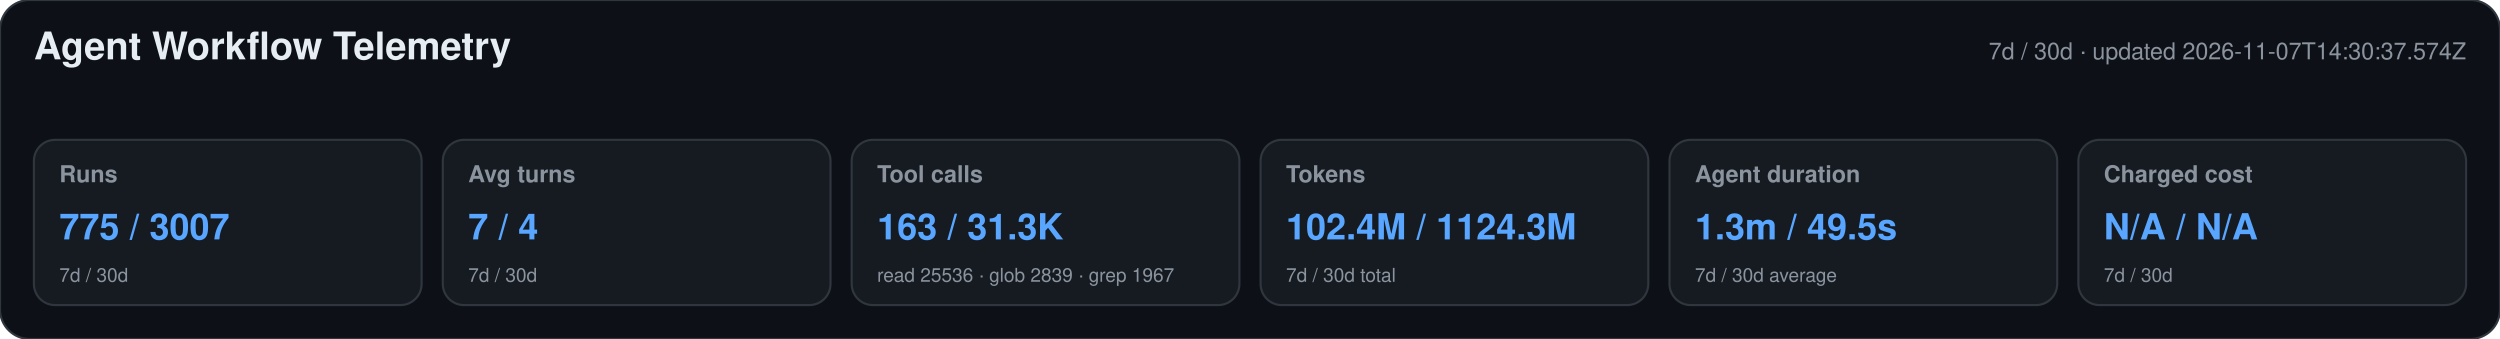
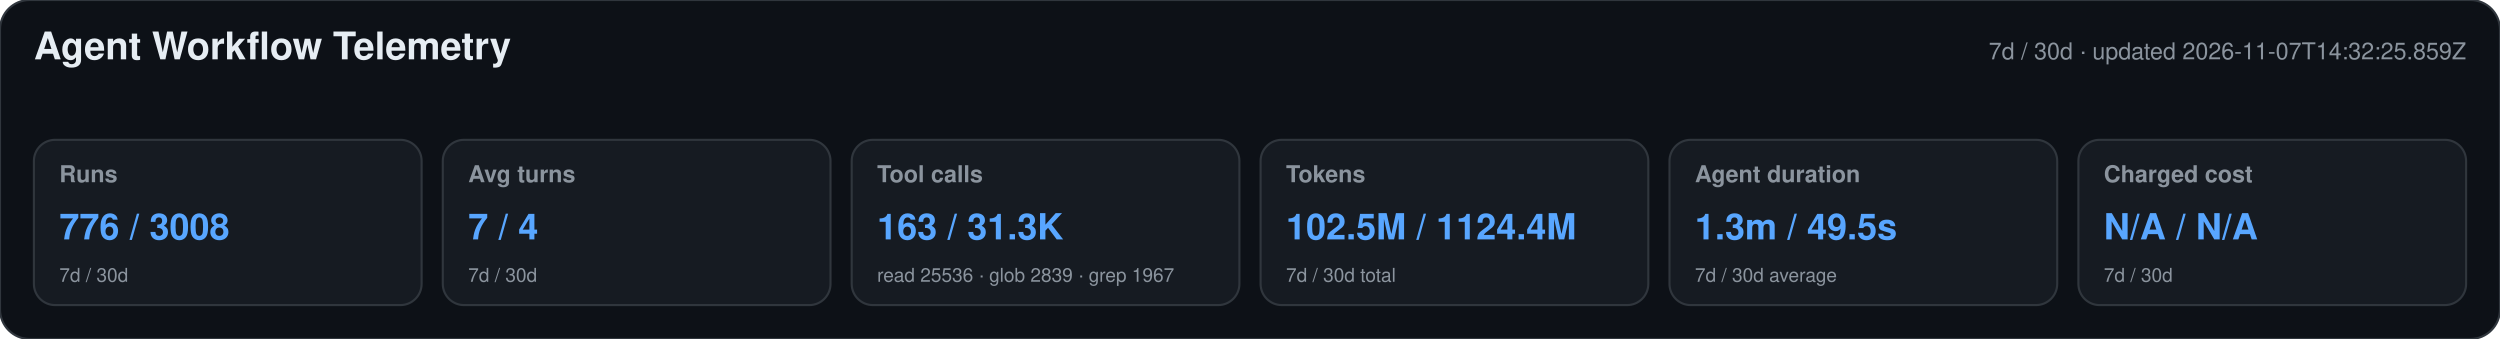
<svg xmlns="http://www.w3.org/2000/svg" width="1180" height="160" viewBox="0 0 1180 160" role="img" aria-labelledby="title desc">
  <style>text{font-family:-apple-system,BlinkMacSystemFont,"Segoe UI",Helvetica,Arial,sans-serif}.heading{font-size:18px;font-weight:650;fill:#e6edf3}.meta,.label,.secondary{fill:#8b949e}.meta,.label{font-size:11px}.label{font-weight:600}.primary{font-size:17px;font-weight:700;fill:#58a6ff}.secondary{font-size:9px}</style>
  <rect width="1180" height="160" rx="14" fill="#0d1117" stroke="#30363d" />
  <text x="16" y="28" class="heading">Agent Workflow Telemetry</text>
-   <text x="1164" y="28" text-anchor="end" class="meta">7d / 30d · updated 2026-11-07T14:30:37.574Z</text>
+   <text x="1164" y="28" text-anchor="end" class="meta">7d / 30d · updated 2026-11-07T14:32:25.859Z</text>
  <g>
    <rect x="16" y="66" width="183" height="78" rx="10" fill="#161b22" stroke="#30363d" />
    <text x="28" y="86" class="label">Runs</text>
-     <text x="28" y="113" class="primary">775 / 3007</text>
+     <text x="28" y="113" class="primary">776 / 3008</text>
    <text x="28" y="133" class="secondary">7d / 30d</text>
  </g>
  <g>
    <rect x="209" y="66" width="183" height="78" rx="10" fill="#161b22" stroke="#30363d" />
    <text x="221" y="86" class="label">Avg turns</text>
    <text x="221" y="113" class="primary">7 / 4</text>
    <text x="221" y="133" class="secondary">7d / 30d</text>
  </g>
  <g>
    <rect x="402" y="66" width="183" height="78" rx="10" fill="#161b22" stroke="#30363d" />
    <text x="414" y="86" class="label">Tool calls</text>
    <text x="414" y="113" class="primary">163 / 31.3K</text>
    <text x="414" y="133" class="secondary">read 25536 · glob 2839 · grep 1967</text>
  </g>
  <g>
    <rect x="595" y="66" width="183" height="78" rx="10" fill="#161b22" stroke="#30363d" />
    <text x="607" y="86" class="label">Tokens</text>
-     <text x="607" y="113" class="primary">102.4M / 1124.3M</text>
+     <text x="607" y="113" class="primary">102.5M / 1124.4M</text>
    <text x="607" y="133" class="secondary">7d / 30d total</text>
  </g>
  <g>
    <rect x="788" y="66" width="183" height="78" rx="10" fill="#161b22" stroke="#30363d" />
    <text x="800" y="86" class="label">Agent duration</text>
    <text x="800" y="113" class="primary">1.3m / 49.5s</text>
    <text x="800" y="133" class="secondary">7d / 30d average</text>
  </g>
  <g>
    <rect x="981" y="66" width="183" height="78" rx="10" fill="#161b22" stroke="#30363d" />
    <text x="993" y="86" class="label">Charged cost</text>
    <text x="993" y="113" class="primary">N/A / N/A</text>
    <text x="993" y="133" class="secondary">7d / 30d</text>
  </g>
</svg>
